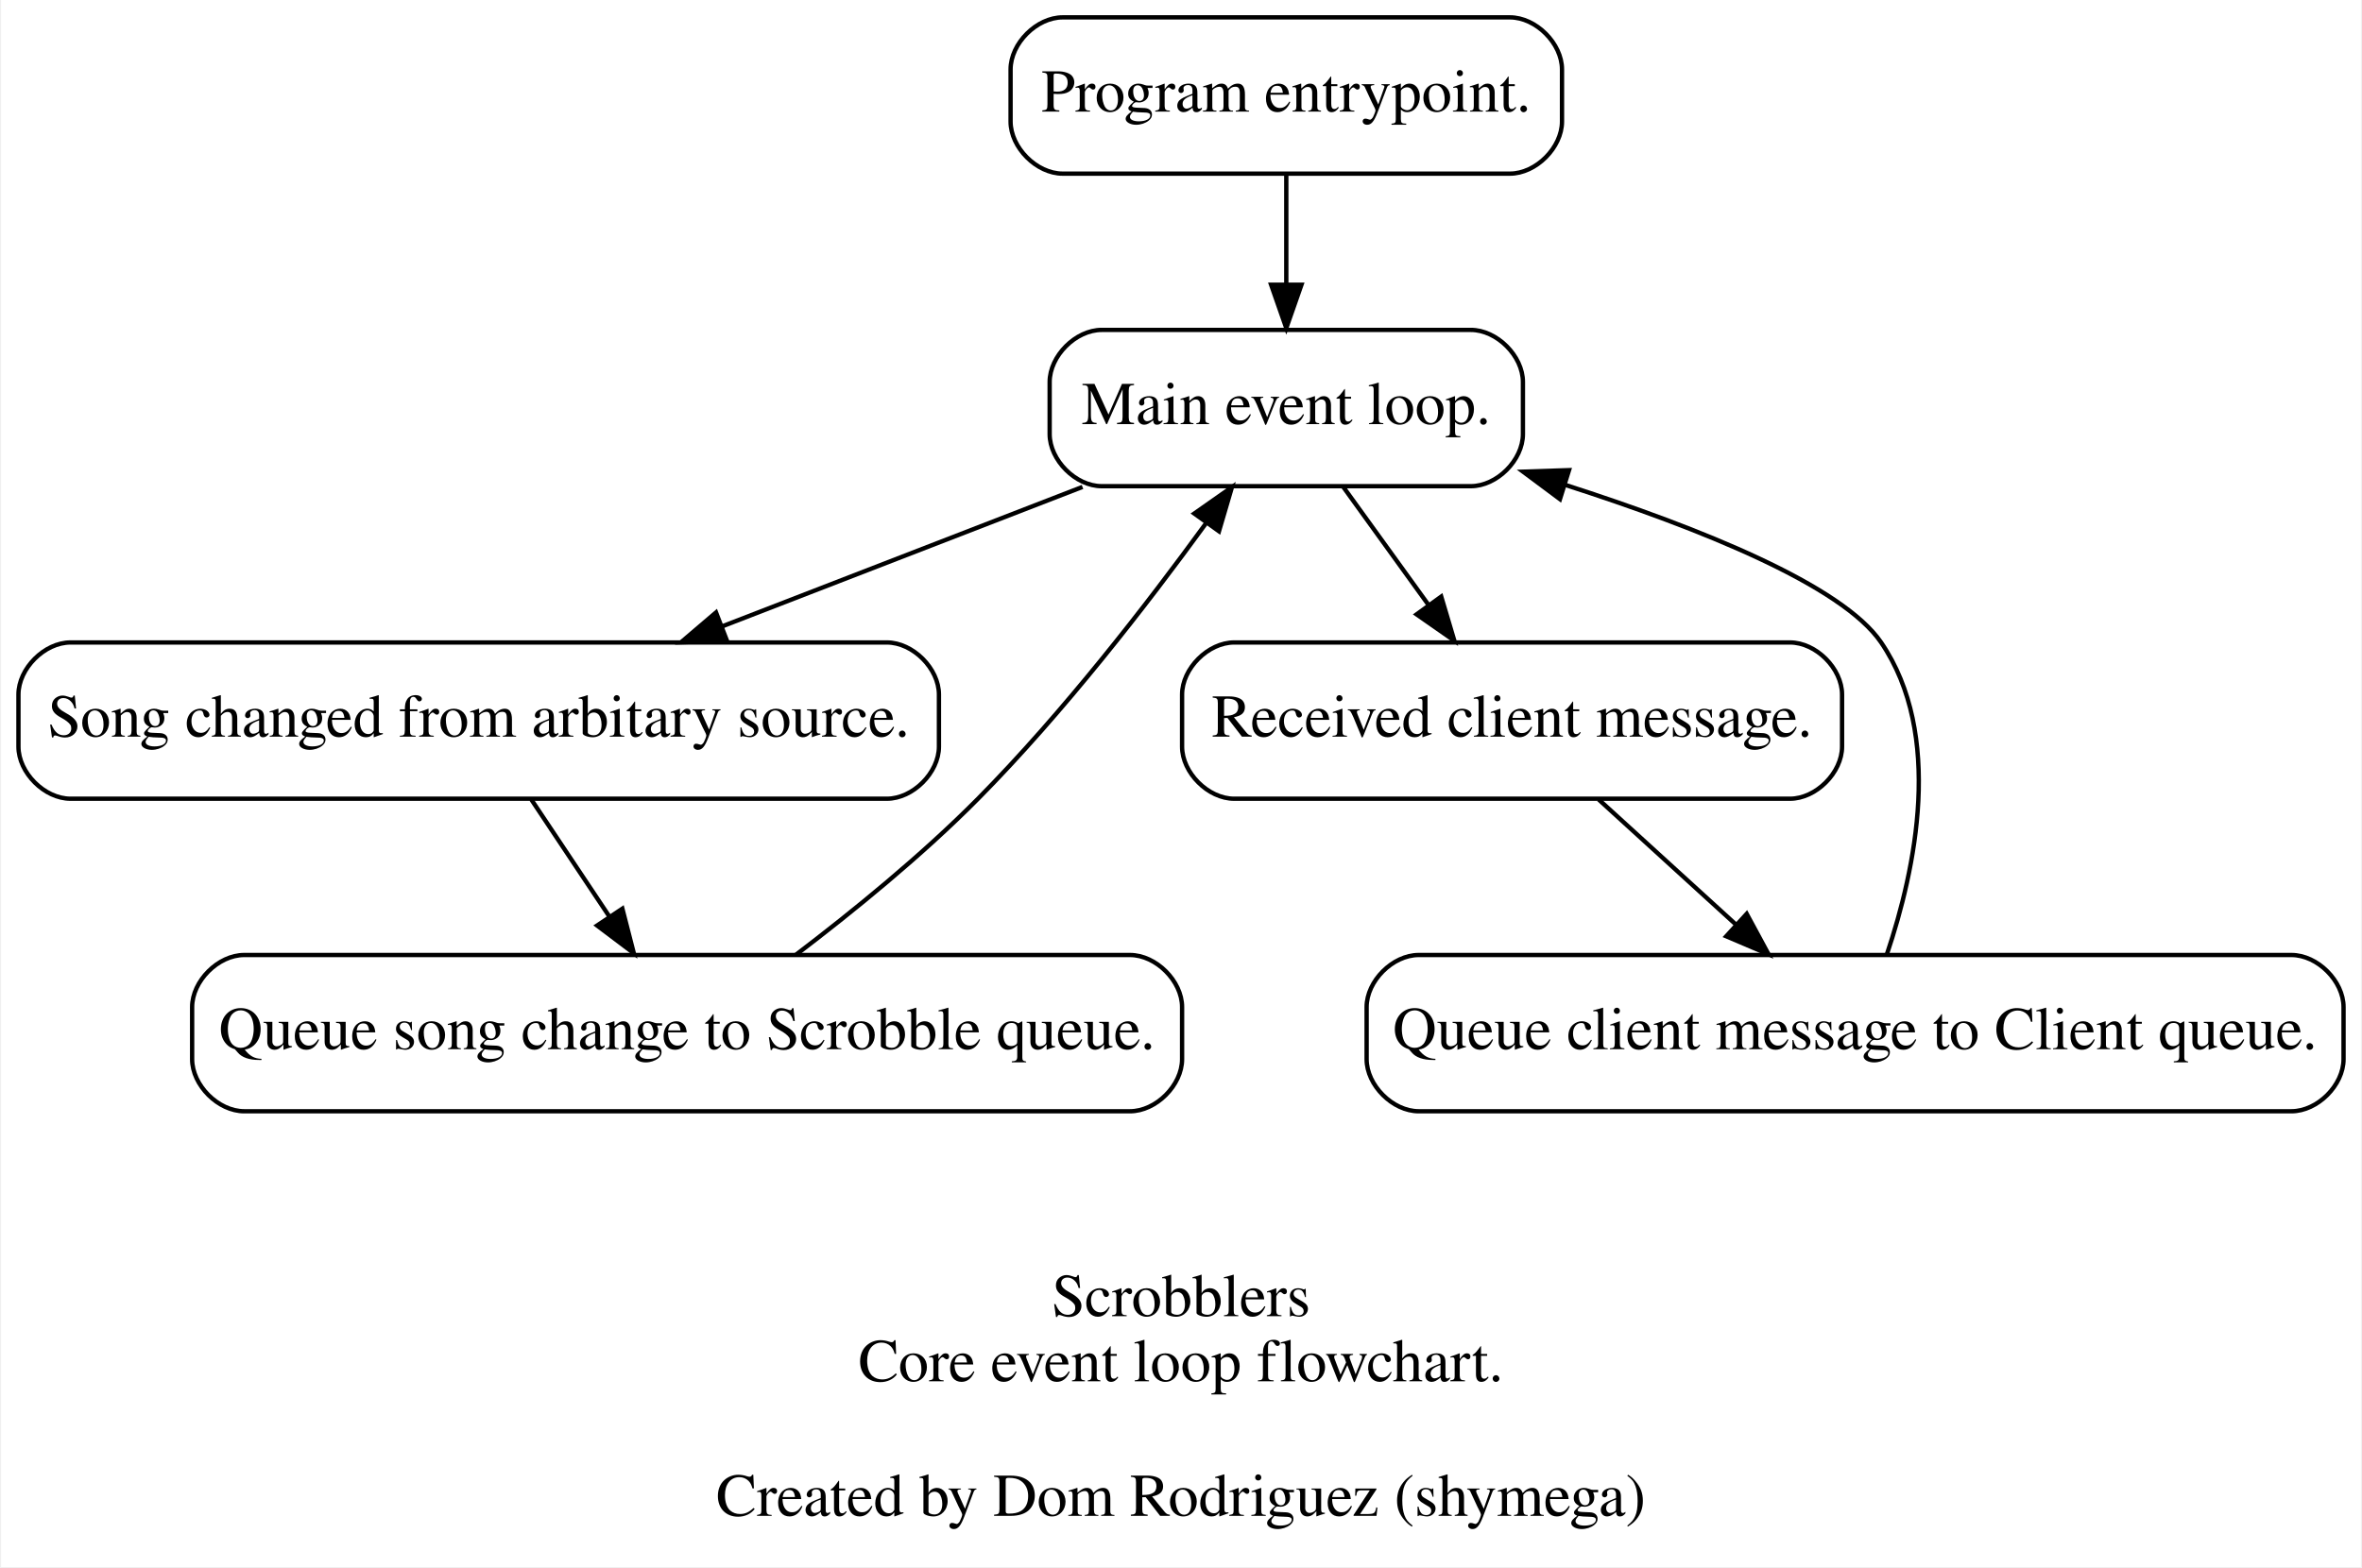
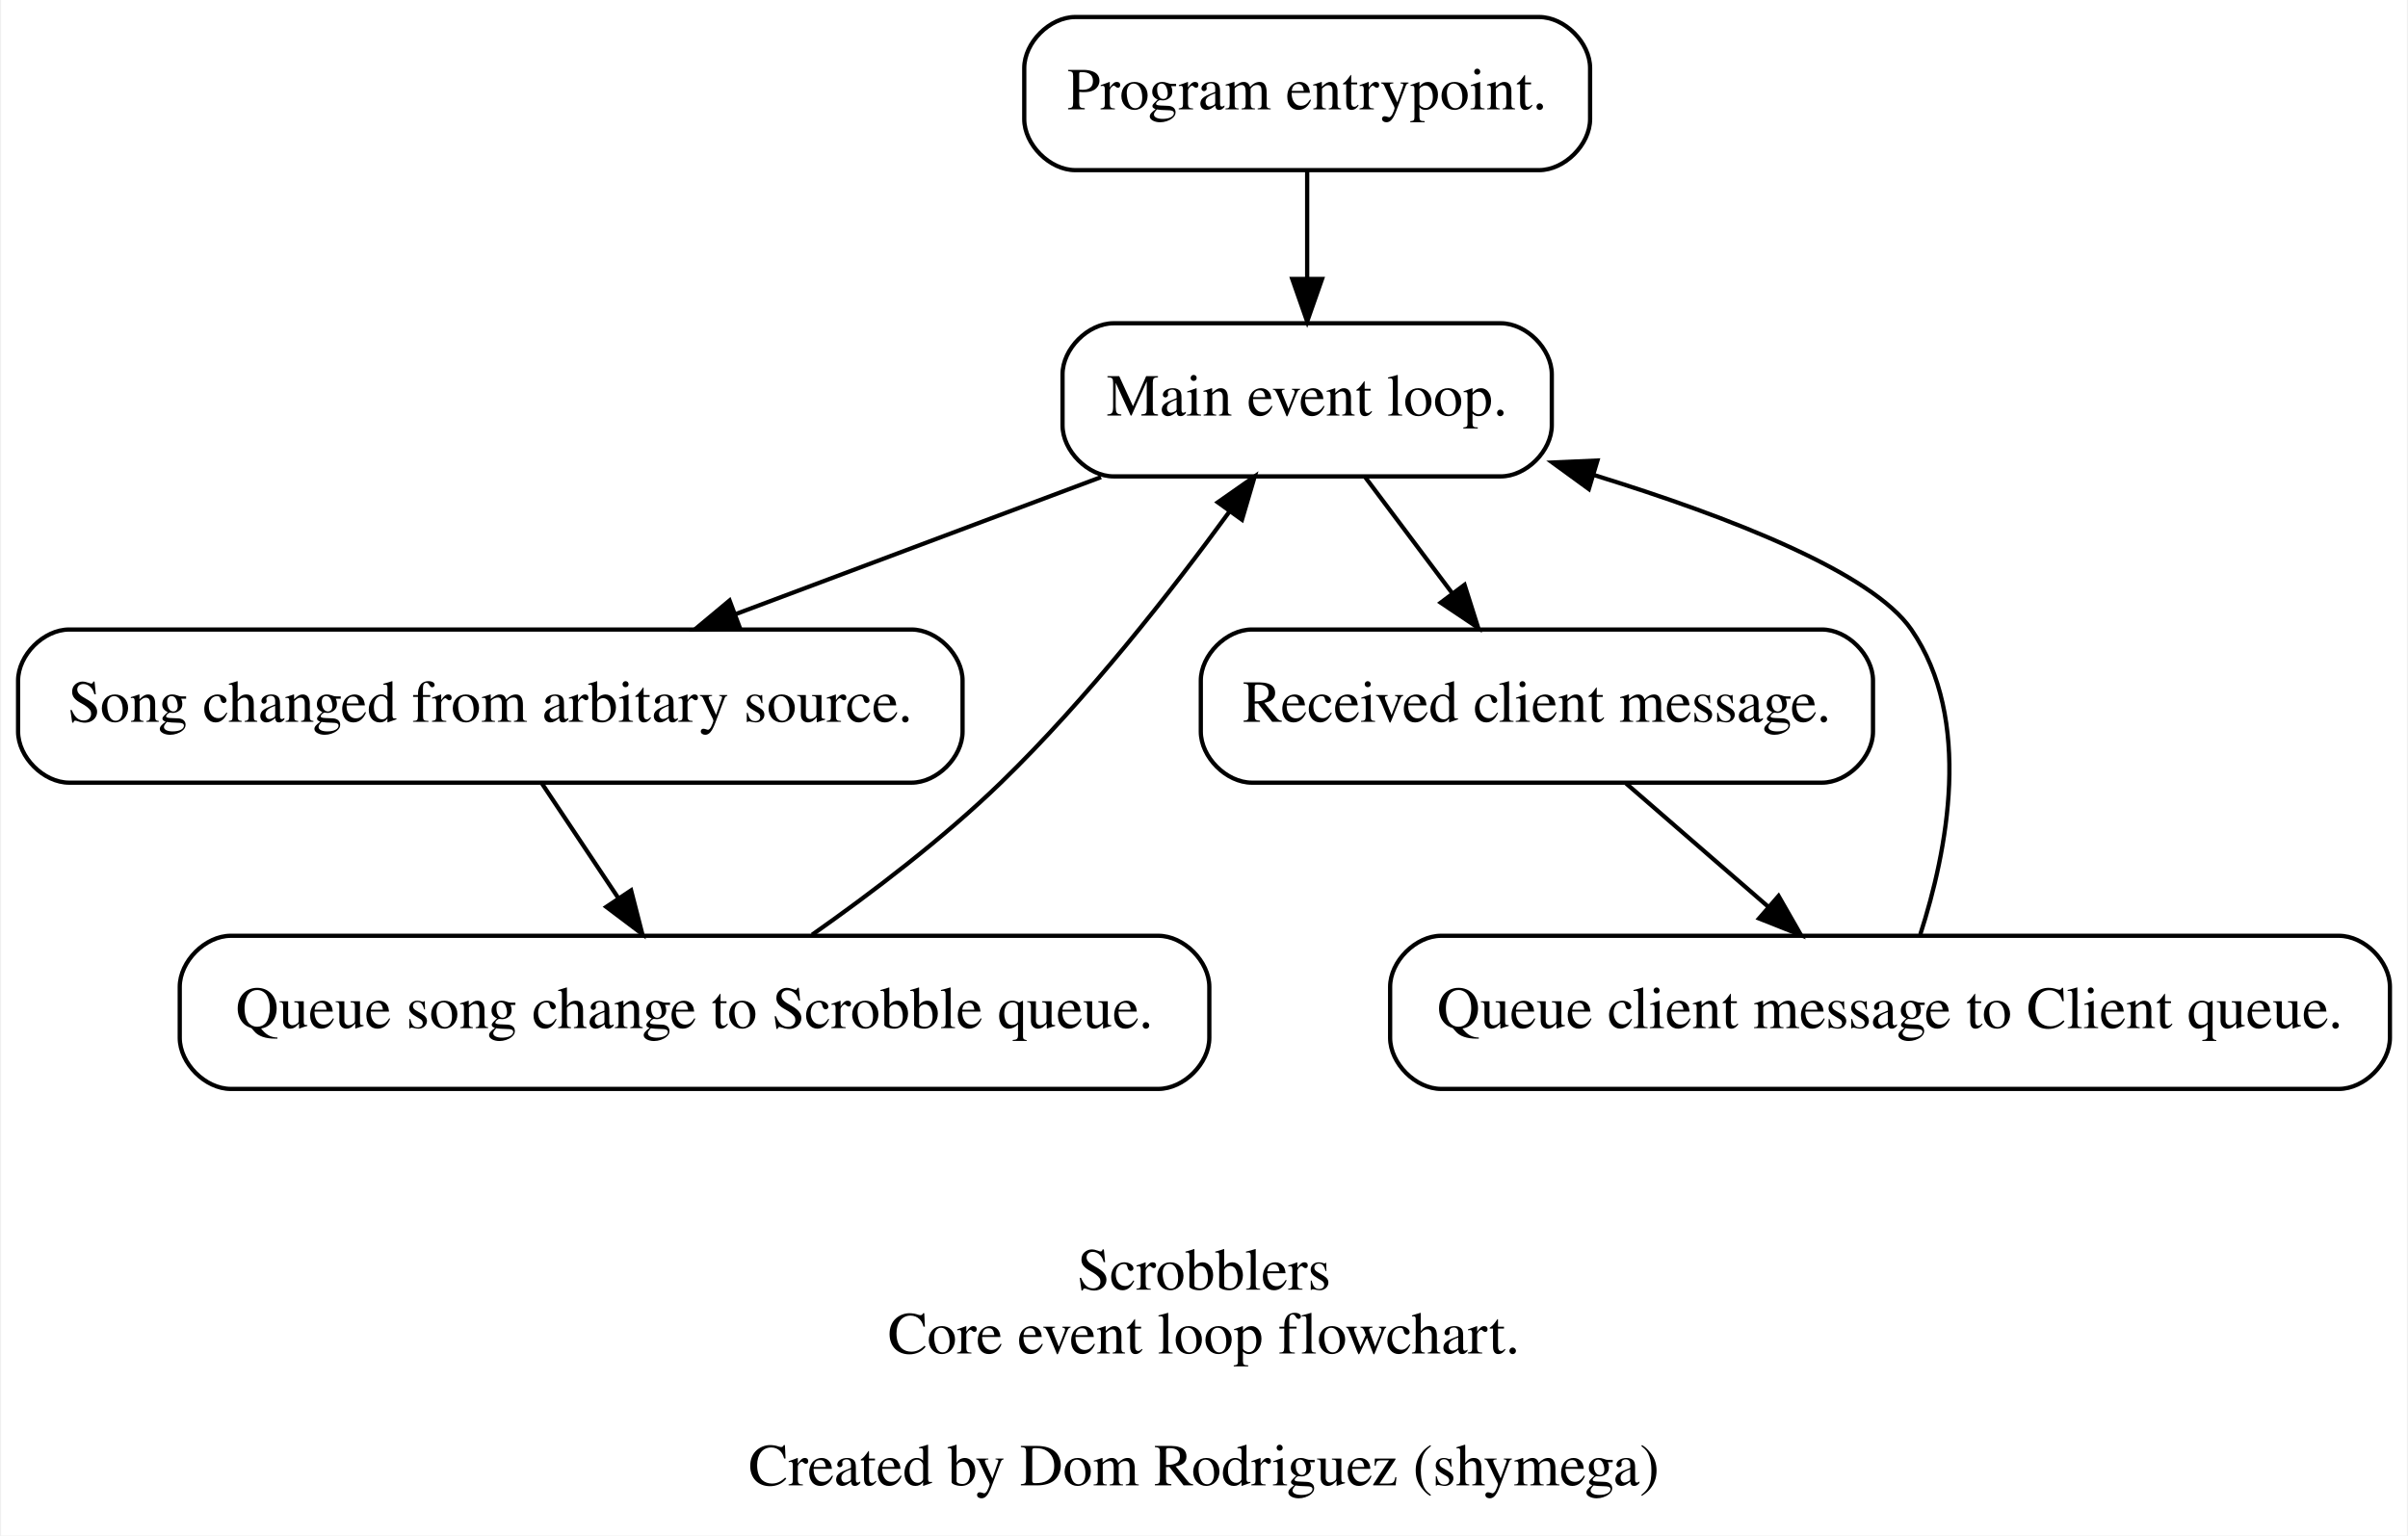
- <svg xmlns="http://www.w3.org/2000/svg" width="544pt" height="361pt" viewBox="0.00 0.00 543.50 361.00">
+ <svg xmlns="http://www.w3.org/2000/svg" width="566pt" height="361pt" viewBox="0.00 0.00 565.50 361.00">
  <g id="graph0" class="graph" transform="scale(1 1) rotate(0) translate(4 357)">
-     <polygon fill="#ffffff" stroke="transparent" points="-4,4 -4,-357 539.5,-357 539.5,4 -4,4" />
-     <text text-anchor="middle" x="267.75" y="-53.8" font-family="Times,serif" font-size="14.00" fill="#000000">Scrobblers</text>
-     <text text-anchor="middle" x="267.75" y="-38.8" font-family="Times,serif" font-size="14.00" fill="#000000">Core event loop flowchart.</text>
-     <text text-anchor="middle" x="267.75" y="-7.8" font-family="Times,serif" font-size="14.00" fill="#000000">Created by Dom Rodriguez (shymega)</text>
+     <polygon fill="#ffffff" stroke="transparent" points="-4,4 -4,-357 561.5,-357 561.5,4 -4,4" />
+     <text text-anchor="middle" x="278.75" y="-53.8" font-family="Times,serif" font-size="14.00" fill="#000000">Scrobblers</text>
+     <text text-anchor="middle" x="278.75" y="-38.8" font-family="Times,serif" font-size="14.00" fill="#000000">Core event loop flowchart.</text>
+     <text text-anchor="middle" x="278.75" y="-7.8" font-family="Times,serif" font-size="14.00" fill="#000000">Created by Dom Rodriguez (shymega)</text>
    <g id="node1" class="node">
-       <path fill="none" stroke="#000000" d="M343.5,-353C343.5,-353 240.5,-353 240.5,-353 234.5,-353 228.5,-347 228.5,-341 228.5,-341 228.5,-329 228.5,-329 228.5,-323 234.5,-317 240.5,-317 240.5,-317 343.5,-317 343.5,-317 349.5,-317 355.5,-323 355.5,-329 355.5,-329 355.5,-341 355.5,-341 355.5,-347 349.5,-353 343.5,-353" />
-       <text text-anchor="middle" x="292" y="-331.3" font-family="Times,serif" font-size="14.00" fill="#000000">Program entrypoint.</text>
+       <path fill="none" stroke="#000000" d="M357.5,-353C357.5,-353 248.5,-353 248.5,-353 242.5,-353 236.5,-347 236.5,-341 236.5,-341 236.5,-329 236.5,-329 236.5,-323 242.5,-317 248.5,-317 248.5,-317 357.5,-317 357.5,-317 363.5,-317 369.5,-323 369.5,-329 369.5,-329 369.5,-341 369.5,-341 369.5,-347 363.5,-353 357.5,-353" />
+       <text text-anchor="middle" x="303" y="-331.3" font-family="Times,serif" font-size="14.00" fill="#000000">Program entrypoint.</text>
    </g>
    <g id="node2" class="node">
-       <path fill="none" stroke="#000000" d="M334.5,-281C334.5,-281 249.5,-281 249.5,-281 243.5,-281 237.5,-275 237.5,-269 237.5,-269 237.5,-257 237.5,-257 237.5,-251 243.5,-245 249.5,-245 249.5,-245 334.5,-245 334.5,-245 340.5,-245 346.5,-251 346.5,-257 346.5,-257 346.5,-269 346.5,-269 346.5,-275 340.5,-281 334.5,-281" />
-       <text text-anchor="middle" x="292" y="-259.3" font-family="Times,serif" font-size="14.00" fill="#000000">Main event loop.</text>
+       <path fill="none" stroke="#000000" d="M348.5,-281C348.5,-281 257.5,-281 257.5,-281 251.5,-281 245.5,-275 245.5,-269 245.5,-269 245.5,-257 245.5,-257 245.5,-251 251.5,-245 257.5,-245 257.5,-245 348.5,-245 348.5,-245 354.5,-245 360.5,-251 360.5,-257 360.5,-257 360.5,-269 360.5,-269 360.5,-275 354.5,-281 348.5,-281" />
+       <text text-anchor="middle" x="303" y="-259.3" font-family="Times,serif" font-size="14.00" fill="#000000">Main event loop.</text>
    </g>
    <g id="edge1" class="edge">
-       <path fill="none" stroke="#000000" d="M292,-316.831C292,-309.131 292,-299.974 292,-291.417" />
-       <polygon fill="#000000" stroke="#000000" points="295.5,-291.413 292,-281.413 288.5,-291.413 295.5,-291.413" />
+       <path fill="none" stroke="#000000" d="M303,-316.831C303,-309.131 303,-299.974 303,-291.417" />
+       <polygon fill="#000000" stroke="#000000" points="306.5,-291.413 303,-281.413 299.5,-291.413 306.5,-291.413" />
    </g>
    <g id="node3" class="node">
-       <path fill="none" stroke="#000000" d="M200,-209C200,-209 12,-209 12,-209 6,-209 0,-203 0,-197 0,-197 0,-185 0,-185 0,-179 6,-173 12,-173 12,-173 200,-173 200,-173 206,-173 212,-179 212,-185 212,-185 212,-197 212,-197 212,-203 206,-209 200,-209" />
-       <text text-anchor="middle" x="106" y="-187.3" font-family="Times,serif" font-size="14.00" fill="#000000">Song changed from arbitary source.</text>
+       <path fill="none" stroke="#000000" d="M210,-209C210,-209 12,-209 12,-209 6,-209 0,-203 0,-197 0,-197 0,-185 0,-185 0,-179 6,-173 12,-173 12,-173 210,-173 210,-173 216,-173 222,-179 222,-185 222,-185 222,-197 222,-197 222,-203 216,-209 210,-209" />
+       <text text-anchor="middle" x="111" y="-187.3" font-family="Times,serif" font-size="14.00" fill="#000000">Song changed from arbitary source.</text>
    </g>
    <g id="edge2" class="edge">
-       <path fill="none" stroke="#000000" d="M245.064,-244.831C219.856,-235.073 188.607,-222.977 162.121,-212.724" />
-       <polygon fill="#000000" stroke="#000000" points="163.187,-209.384 152.598,-209.038 160.66,-215.912 163.187,-209.384" />
+       <path fill="none" stroke="#000000" d="M254.55,-244.831C228.415,-235.031 195.989,-222.871 168.572,-212.589" />
+       <polygon fill="#000000" stroke="#000000" points="169.694,-209.272 159.101,-209.038 167.236,-215.826 169.694,-209.272" />
    </g>
    <g id="node5" class="node">
-       <path fill="none" stroke="#000000" d="M408,-209C408,-209 280,-209 280,-209 274,-209 268,-203 268,-197 268,-197 268,-185 268,-185 268,-179 274,-173 280,-173 280,-173 408,-173 408,-173 414,-173 420,-179 420,-185 420,-185 420,-197 420,-197 420,-203 414,-209 408,-209" />
-       <text text-anchor="middle" x="344" y="-187.3" font-family="Times,serif" font-size="14.00" fill="#000000">Received client message.</text>
+       <path fill="none" stroke="#000000" d="M424,-209C424,-209 290,-209 290,-209 284,-209 278,-203 278,-197 278,-197 278,-185 278,-185 278,-179 284,-173 290,-173 290,-173 424,-173 424,-173 430,-173 436,-179 436,-185 436,-185 436,-197 436,-197 436,-203 430,-209 424,-209" />
+       <text text-anchor="middle" x="357" y="-187.3" font-family="Times,serif" font-size="14.00" fill="#000000">Received client message.</text>
    </g>
    <g id="edge4" class="edge">
-       <path fill="none" stroke="#000000" d="M305.122,-244.831C311.05,-236.623 318.173,-226.761 324.693,-217.732" />
-       <polygon fill="#000000" stroke="#000000" points="327.684,-219.569 330.702,-209.413 322.009,-215.471 327.684,-219.569" />
+       <path fill="none" stroke="#000000" d="M316.627,-244.831C322.846,-236.539 330.332,-226.557 337.16,-217.453" />
+       <polygon fill="#000000" stroke="#000000" points="339.99,-219.513 343.19,-209.413 334.39,-215.313 339.99,-219.513" />
    </g>
    <g id="node4" class="node">
-       <path fill="none" stroke="#000000" d="M256,-137C256,-137 52,-137 52,-137 46,-137 40,-131 40,-125 40,-125 40,-113 40,-113 40,-107 46,-101 52,-101 52,-101 256,-101 256,-101 262,-101 268,-107 268,-113 268,-113 268,-125 268,-125 268,-131 262,-137 256,-137" />
-       <text text-anchor="middle" x="154" y="-115.3" font-family="Times,serif" font-size="14.00" fill="#000000">Queue song change to Scrobble queue.</text>
+       <path fill="none" stroke="#000000" d="M268,-137C268,-137 50,-137 50,-137 44,-137 38,-131 38,-125 38,-125 38,-113 38,-113 38,-107 44,-101 50,-101 50,-101 268,-101 268,-101 274,-101 280,-107 280,-113 280,-113 280,-125 280,-125 280,-131 274,-137 268,-137" />
+       <text text-anchor="middle" x="159" y="-115.3" font-family="Times,serif" font-size="14.00" fill="#000000">Queue song change to Scrobble queue.</text>
    </g>
    <g id="edge3" class="edge">
-       <path fill="none" stroke="#000000" d="M118.112,-172.831C123.528,-164.708 130.024,-154.964 135.992,-146.012" />
-       <polygon fill="#000000" stroke="#000000" points="139.09,-147.675 141.725,-137.413 133.265,-143.792 139.09,-147.675" />
+       <path fill="none" stroke="#000000" d="M123.112,-172.831C128.528,-164.708 135.024,-154.964 140.992,-146.012" />
+       <polygon fill="#000000" stroke="#000000" points="144.09,-147.675 146.725,-137.413 138.265,-143.792 144.09,-147.675" />
    </g>
    <g id="edge6" class="edge">
-       <path fill="none" stroke="#000000" d="M178.995,-137.005C192.102,-146.963 208.074,-159.939 221,-173 240.578,-192.783 259.954,-217.811 273.507,-236.449" />
-       <polygon fill="#000000" stroke="#000000" points="270.81,-238.695 279.485,-244.777 276.497,-234.613 270.81,-238.695" />
+       <path fill="none" stroke="#000000" d="M186.624,-137.235C200.597,-147.058 217.424,-159.842 231,-173 251.31,-192.685 271.142,-218.071 284.833,-236.86" />
+       <polygon fill="#000000" stroke="#000000" points="281.993,-238.905 290.67,-244.984 287.678,-234.821 281.993,-238.905" />
    </g>
    <g id="node6" class="node">
-       <path fill="none" stroke="#000000" d="M523.5,-137C523.5,-137 322.5,-137 322.5,-137 316.5,-137 310.5,-131 310.5,-125 310.5,-125 310.5,-113 310.5,-113 310.5,-107 316.5,-101 322.5,-101 322.5,-101 523.5,-101 523.5,-101 529.5,-101 535.5,-107 535.5,-113 535.5,-113 535.5,-125 535.5,-125 535.5,-131 529.5,-137 523.5,-137" />
-       <text text-anchor="middle" x="423" y="-115.3" font-family="Times,serif" font-size="14.00" fill="#000000">Queue client message to Client queue.</text>
+       <path fill="none" stroke="#000000" d="M545.5,-137C545.5,-137 334.5,-137 334.5,-137 328.5,-137 322.5,-131 322.5,-125 322.5,-125 322.5,-113 322.5,-113 322.5,-107 328.5,-101 334.5,-101 334.5,-101 545.5,-101 545.5,-101 551.5,-101 557.5,-107 557.5,-113 557.5,-113 557.5,-125 557.5,-125 557.5,-131 551.5,-137 545.5,-137" />
+       <text text-anchor="middle" x="440" y="-115.3" font-family="Times,serif" font-size="14.00" fill="#000000">Queue client message to Client queue.</text>
    </g>
    <g id="edge5" class="edge">
-       <path fill="none" stroke="#000000" d="M363.935,-172.831C373.478,-164.134 385.06,-153.578 395.431,-144.126" />
-       <polygon fill="#000000" stroke="#000000" points="398.038,-146.486 403.071,-137.163 393.323,-141.312 398.038,-146.486" />
+       <path fill="none" stroke="#000000" d="M377.944,-172.831C388.069,-164.048 400.378,-153.371 411.355,-143.849" />
+       <polygon fill="#000000" stroke="#000000" points="413.802,-146.359 419.062,-137.163 409.215,-141.072 413.802,-146.359" />
    </g>
    <g id="edge7" class="edge">
-       <path fill="none" stroke="#000000" d="M430.367,-137.291C436.925,-156.805 443.452,-187.77 429,-209 420.037,-222.167 387.34,-235.31 356.138,-245.333" />
-       <polygon fill="#000000" stroke="#000000" points="355.029,-242.013 346.53,-248.34 357.119,-248.693 355.029,-242.013" />
+       <path fill="none" stroke="#000000" d="M447.118,-137.33C453.42,-156.878 459.57,-187.872 445,-209 435.773,-222.381 402.516,-235.394 370.507,-245.292" />
+       <polygon fill="#000000" stroke="#000000" points="369.208,-242.028 360.641,-248.261 371.225,-248.731 369.208,-242.028" />
    </g>
  </g>
</svg>
